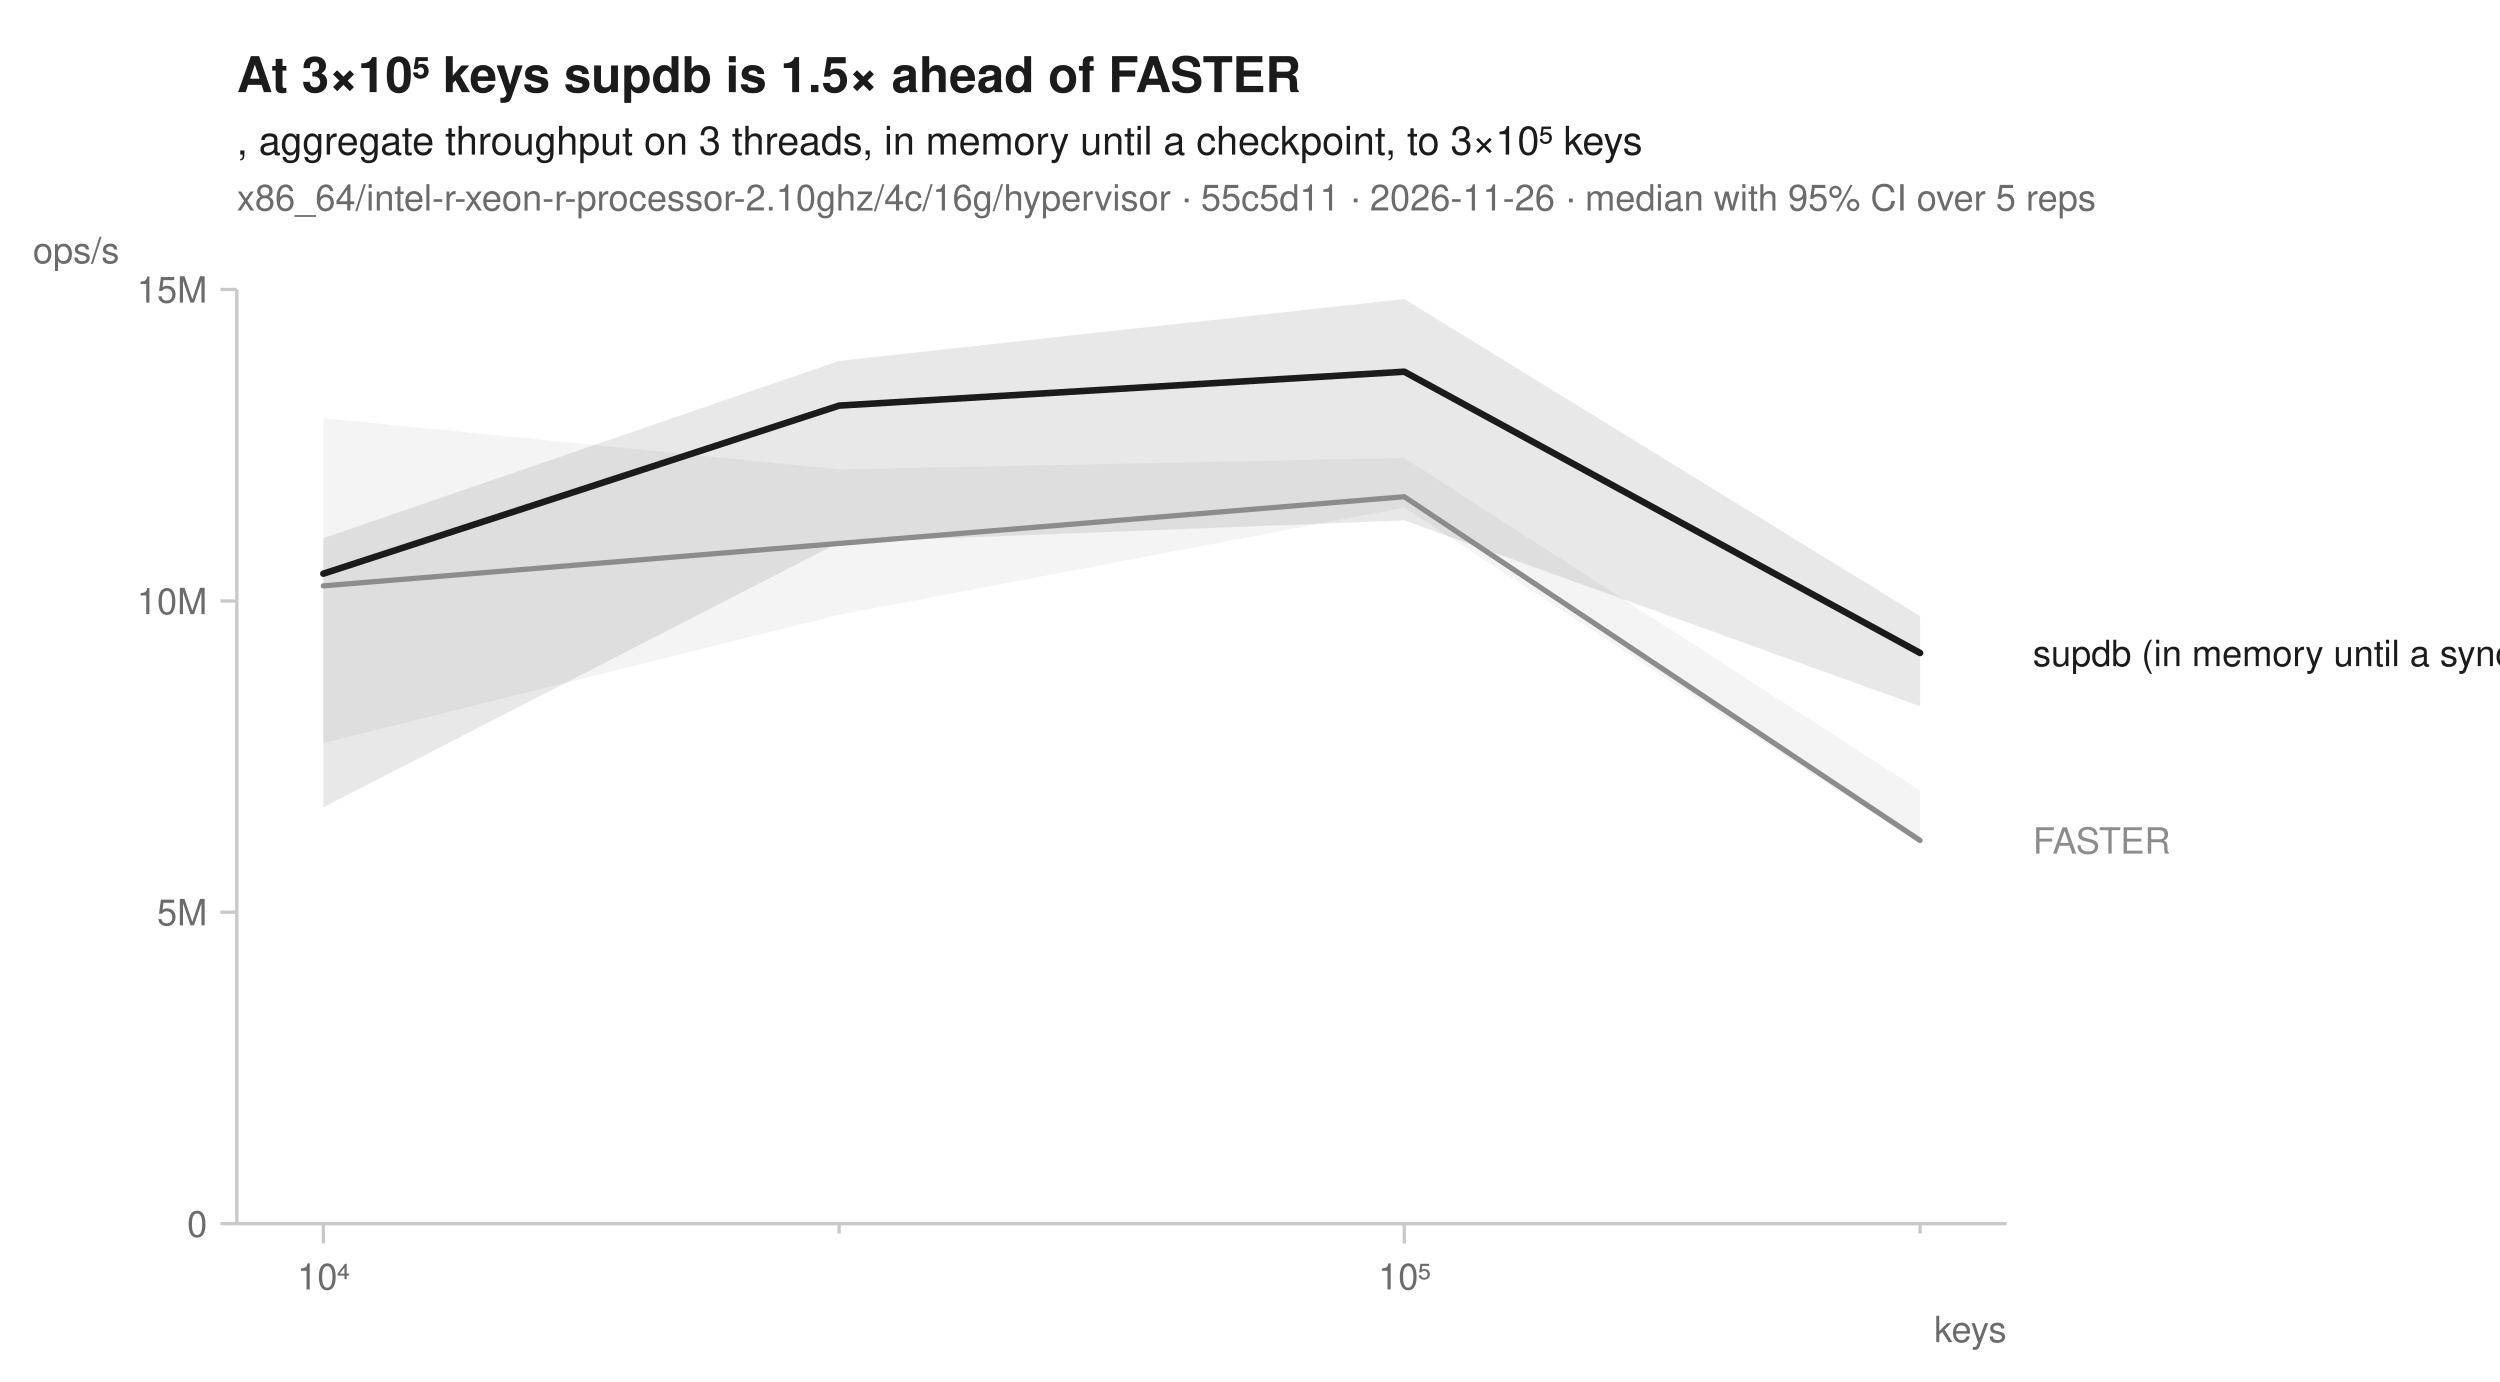
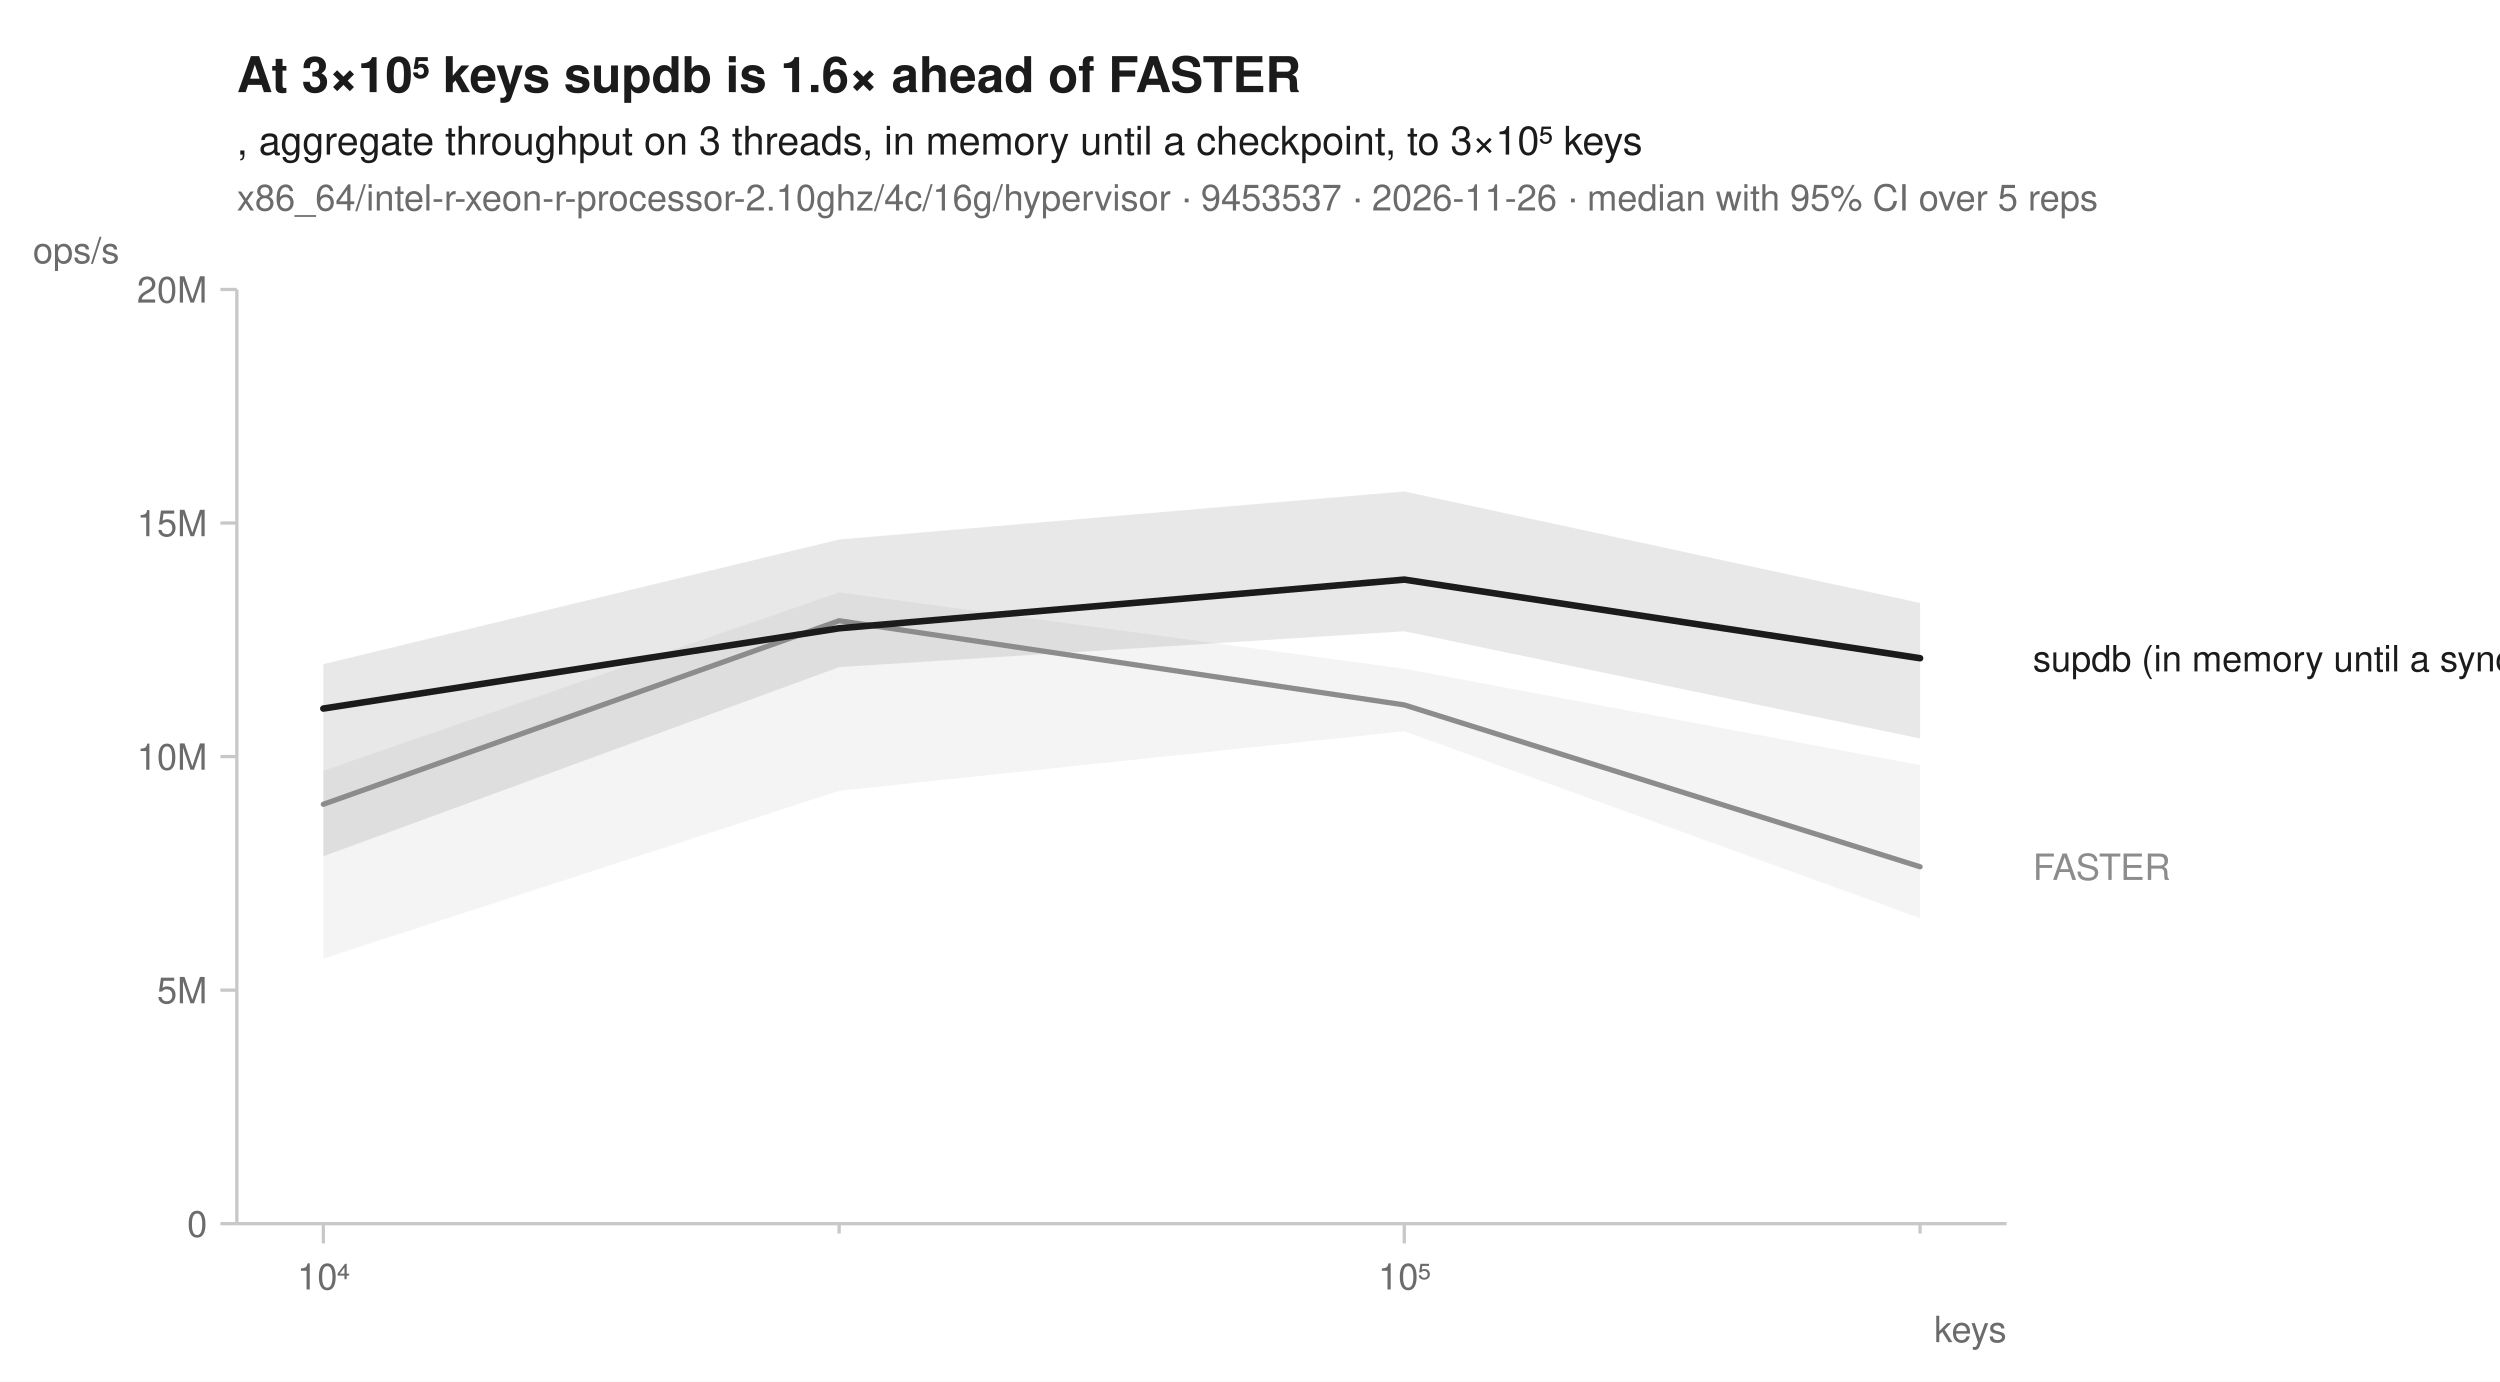
<svg xmlns="http://www.w3.org/2000/svg" width="760" height="420" viewBox="0 0 760 420" font-family="-apple-system, BlinkMacSystemFont, 'Segoe UI', Helvetica, Arial, sans-serif" fill="#1b1b1b">
  <rect width="760" height="420" fill="white" />
-   <text x="72" y="28" font-size="15" font-weight="600">At 3×10⁵ keys supdb is 1.5× ahead of FASTER</text>
+   <text x="72" y="28" font-size="15" font-weight="600">At 3×10⁵ keys supdb is 1.6× ahead of FASTER</text>
  <text x="72" y="47" font-size="12">, aggregate throughput on 3 threads, in memory until a checkpoint, to 3×10⁵ keys</text>
-   <text x="72" y="64" font-size="11" fill="#6b6b6b">x86_64/intel-r-xeon-r-processor-2.10ghz/4c/16g/hypervisor · 55c5d11 · 2026-11-26 · median with 95% CI over 5 reps</text>
+   <text x="72" y="64" font-size="11" fill="#6b6b6b">x86_64/intel-r-xeon-r-processor-2.10ghz/4c/16g/hypervisor · 9453537 · 2026-11-26 · median with 95% CI over 5 reps</text>
  <line x1="72" y1="372" x2="610" y2="372" stroke="#c8c8c8" stroke-width="1" />
  <line x1="72" y1="88" x2="72" y2="372" stroke="#c8c8c8" stroke-width="1" />
  <line x1="98.3" y1="372" x2="98.3" y2="378" stroke="#c8c8c8" stroke-width="1" />
  <text x="98.3" y="392" font-size="11" text-anchor="middle" fill="#6b6b6b">10⁴</text>
  <line x1="255.1" y1="372" x2="255.1" y2="375" stroke="#c8c8c8" stroke-width="1" />
  <line x1="426.9" y1="372" x2="426.9" y2="378" stroke="#c8c8c8" stroke-width="1" />
  <text x="426.9" y="392" font-size="11" text-anchor="middle" fill="#6b6b6b">10⁵</text>
  <line x1="583.7" y1="372" x2="583.7" y2="375" stroke="#c8c8c8" stroke-width="1" />
  <text x="610" y="408" font-size="11" text-anchor="end" fill="#6b6b6b">keys</text>
  <line x1="67" y1="372.0" x2="72" y2="372.0" stroke="#c8c8c8" stroke-width="1" />
  <text x="63" y="376.0" font-size="11" text-anchor="end" fill="#6b6b6b">0</text>
-   <line x1="67" y1="277.3" x2="72" y2="277.3" stroke="#c8c8c8" stroke-width="1" />
-   <text x="63" y="281.3" font-size="11" text-anchor="end" fill="#6b6b6b">5M</text>
-   <line x1="67" y1="182.7" x2="72" y2="182.7" stroke="#c8c8c8" stroke-width="1" />
-   <text x="63" y="186.7" font-size="11" text-anchor="end" fill="#6b6b6b">10M</text>
+   <line x1="67" y1="301.0" x2="72" y2="301.0" stroke="#c8c8c8" stroke-width="1" />
+   <text x="63" y="305.0" font-size="11" text-anchor="end" fill="#6b6b6b">5M</text>
+   <line x1="67" y1="230.0" x2="72" y2="230.0" stroke="#c8c8c8" stroke-width="1" />
+   <text x="63" y="234.0" font-size="11" text-anchor="end" fill="#6b6b6b">10M</text>
+   <line x1="67" y1="159.0" x2="72" y2="159.0" stroke="#c8c8c8" stroke-width="1" />
+   <text x="63" y="163.0" font-size="11" text-anchor="end" fill="#6b6b6b">15M</text>
  <line x1="67" y1="88.0" x2="72" y2="88.0" stroke="#c8c8c8" stroke-width="1" />
-   <text x="63" y="92.0" font-size="11" text-anchor="end" fill="#6b6b6b">15M</text>
+   <text x="63" y="92.0" font-size="11" text-anchor="end" fill="#6b6b6b">20M</text>
  <text x="10" y="80" font-size="11" text-anchor="start" fill="#6b6b6b">ops/s</text>
-   <path d="M98.3,127.1 L255.1,142.7 L426.9,139.2 L583.7,240.3 L583.7,256.6 L426.9,154.3 L255.1,186.9 L98.3,225.9 Z" fill="#8c8c8c" fill-opacity="0.10" />
-   <path d="M98.3,163.6 L255.1,109.7 L426.9,90.9 L583.7,187.3 L583.7,214.7 L426.9,158.2 L255.1,164.9 L98.3,245.4 Z" fill="#1b1b1b" fill-opacity="0.10" />
-   <path d="M98.3,178.1 L255.1,165.2 L426.9,151.0 L583.7,255.5 " fill="none" stroke="#8c8c8c" stroke-width="1.6" stroke-linejoin="round" stroke-linecap="round" />
-   <path d="M98.3,174.4 L255.1,123.3 L426.9,113.0 L583.7,198.5 " fill="none" stroke="#1b1b1b" stroke-width="2" stroke-linejoin="round" stroke-linecap="round" />
-   <text x="618.0" y="202.5" font-size="11" fill="#1b1b1b">supdb (in memory until a sync)</text>
-   <text x="618.0" y="259.5" font-size="11" fill="#8c8c8c">FASTER</text>
+   <path d="M98.3,234.3 L255.1,180.1 L426.9,203.3 L583.7,232.6 L583.7,279.1 L426.9,222.3 L255.1,240.4 L98.3,291.4 Z" fill="#8c8c8c" fill-opacity="0.10" />
+   <path d="M98.3,201.9 L255.1,164.0 L426.9,149.4 L583.7,183.3 L583.7,224.5 L426.9,191.9 L255.1,202.8 L98.3,260.3 Z" fill="#1b1b1b" fill-opacity="0.10" />
+   <path d="M98.3,244.5 L255.1,188.7 L426.9,214.3 L583.7,263.5 " fill="none" stroke="#8c8c8c" stroke-width="1.6" stroke-linejoin="round" stroke-linecap="round" />
+   <path d="M98.3,215.4 L255.1,191.0 L426.9,176.2 L583.7,200.1 " fill="none" stroke="#1b1b1b" stroke-width="2" stroke-linejoin="round" stroke-linecap="round" />
+   <text x="618.0" y="204.1" font-size="11" fill="#1b1b1b">supdb (in memory until a sync)</text>
+   <text x="618.0" y="267.5" font-size="11" fill="#8c8c8c">FASTER</text>
</svg>
